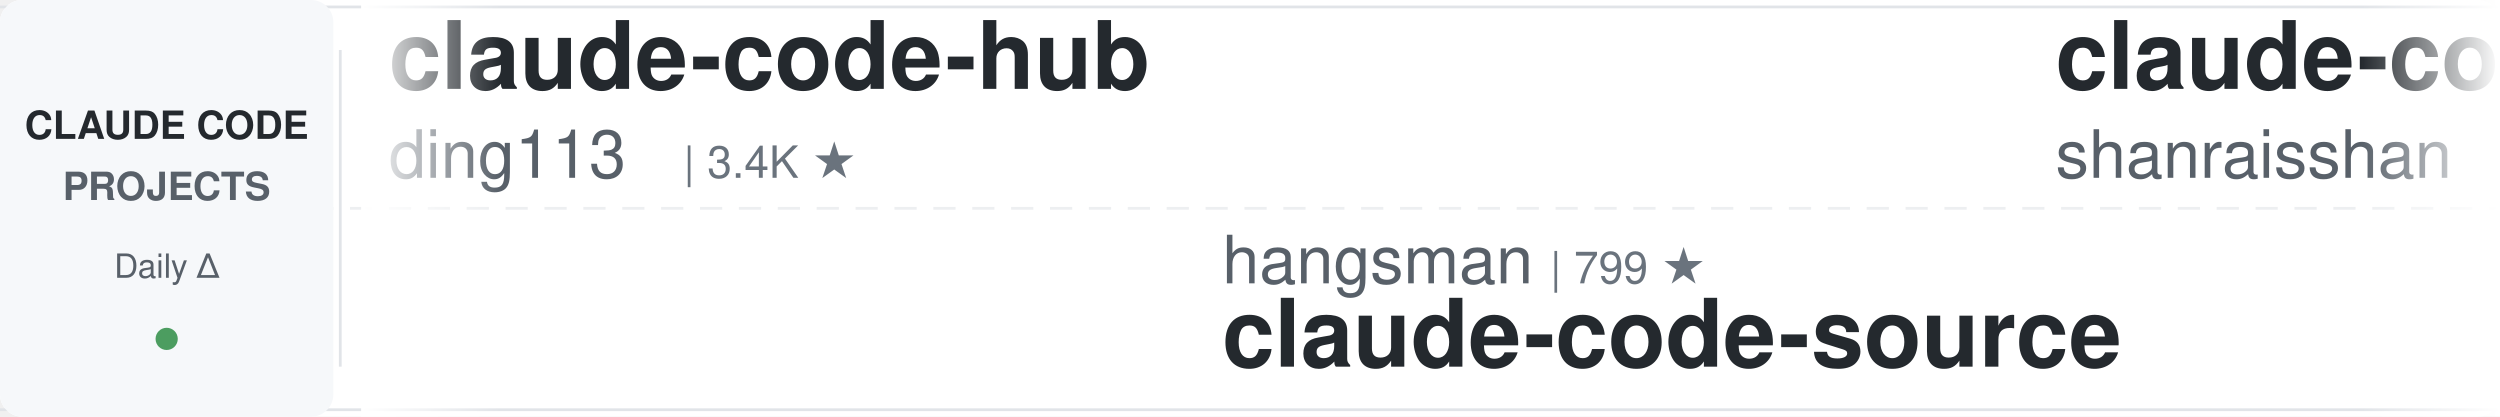
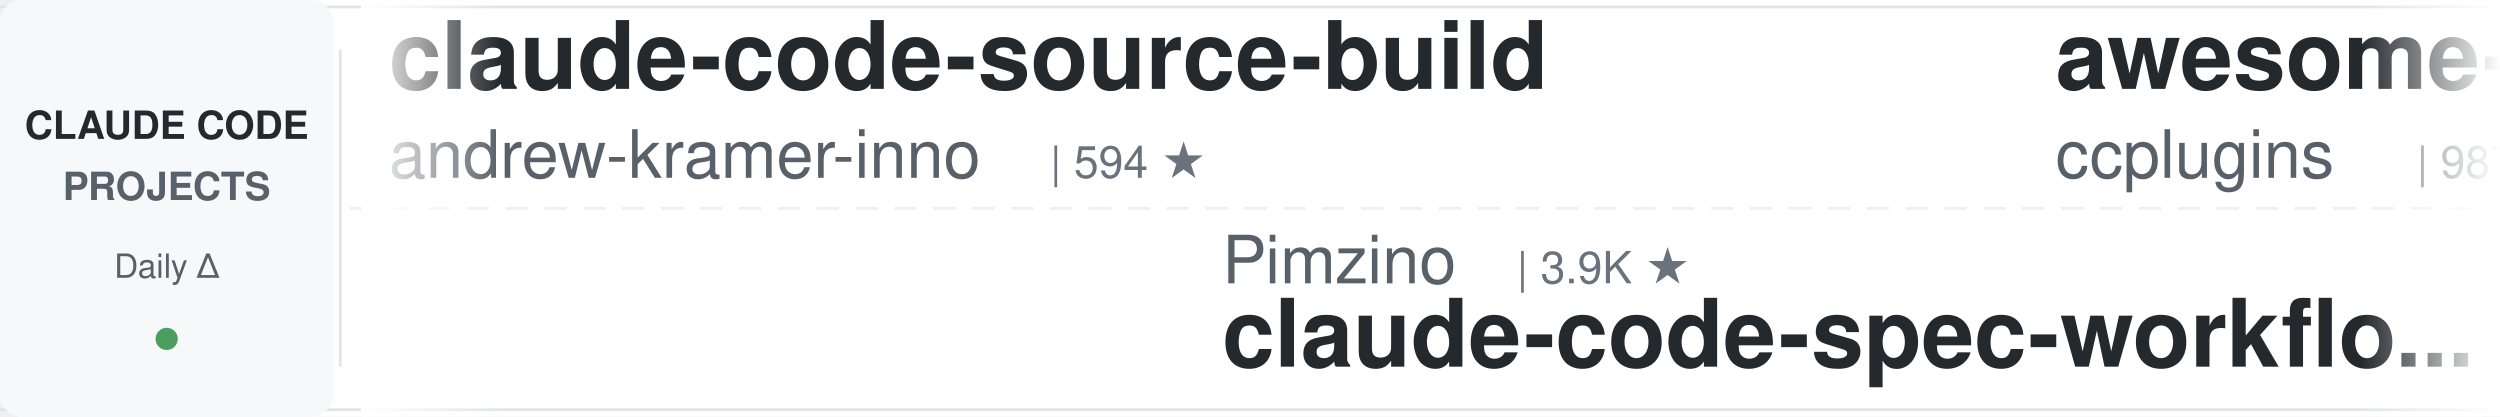
<svg xmlns="http://www.w3.org/2000/svg" width="900" height="150">
  <defs>
    <linearGradient id="leftFade" x1="0%" y1="0%" x2="100%" y2="0%">
      <stop offset="0%" style="stop-color:#ffffff;stop-opacity:1" />
      <stop offset="100%" style="stop-color:#ffffff;stop-opacity:0" />
    </linearGradient>
    <linearGradient id="rightFade" x1="0%" y1="0%" x2="100%" y2="0%">
      <stop offset="0%" style="stop-color:#ffffff;stop-opacity:0" />
      <stop offset="100%" style="stop-color:#ffffff;stop-opacity:1" />
    </linearGradient>
  </defs>
  <rect width="900" height="150" fill="#ffffff" rx="8" />
  <rect x="0" y="2" width="900" height="1" fill="#e1e4e8" />
  <rect x="0" y="147" width="900" height="1" fill="#e1e4e8" />
  <line x1="0" y1="75" x2="900" y2="75" stroke="#e1e4e8" stroke-width="1" stroke-dasharray="8 6" opacity="0.6" />
  <rect x="0" y="0" width="120" height="150" fill="#f6f8fa" rx="8" />
  <text x="60" y="50" font-family="-apple-system, BlinkMacSystemFont, 'Segoe UI', Helvetica, Arial, sans-serif" font-size="14" font-weight="600" fill="#24292e" text-anchor="middle">CLAUDE CODE</text>
  <text x="60" y="72" font-family="-apple-system, BlinkMacSystemFont, 'Segoe UI', Helvetica, Arial, sans-serif" font-size="14" font-weight="600" fill="#586069" text-anchor="middle">PROJECTS</text>
  <text x="60" y="100" font-family="-apple-system, BlinkMacSystemFont, 'Segoe UI', Helvetica, Arial, sans-serif" font-size="12" font-weight="500" fill="#586069" text-anchor="middle">Daily Δ</text>
  <circle cx="60" cy="122" r="4" fill="#22863a" opacity="0.8" />
  <rect x="122" y="18" width="1" height="114" fill="#e1e4e8" />
  <clipPath id="tickerClip">
    <rect x="130" y="0" width="770" height="150" />
  </clipPath>
  <g clip-path="url(#tickerClip)">
    <g id="tickerItems">
      <animateTransform attributeName="transform" attributeType="XML" type="translate" from="0 0" to="-3000 0" dur="54s" repeatCount="indefinite" />
      <g transform="translate(0, 0)">
-         <text x="140" y="32" font-family="-apple-system, BlinkMacSystemFont, 'Segoe UI', Helvetica, Arial, sans-serif" font-size="34" font-weight="600" fill="#24292e">claude-code-hub</text>
-         <text x="140" y="64" font-family="-apple-system, BlinkMacSystemFont, 'Segoe UI', Helvetica, Arial, sans-serif" font-size="24" font-weight="400" fill="#586069">ding113</text>
-         <text x="246" y="64" font-family="-apple-system, BlinkMacSystemFont, 'Segoe UI', Helvetica, Arial, sans-serif" font-size="16" font-weight="500" fill="#6a737d">| 3.4K ★</text>
+         <text x="140" y="32" font-family="-apple-system, BlinkMacSystemFont, 'Segoe UI', Helvetica, Arial, sans-serif" font-size="34" font-weight="600" fill="#24292e">claude-code-source-build</text>
+         <text x="140" y="64" font-family="-apple-system, BlinkMacSystemFont, 'Segoe UI', Helvetica, Arial, sans-serif" font-size="24" font-weight="400" fill="#586069">andrew-kramer-inno</text>
+         <text x="378" y="64" font-family="-apple-system, BlinkMacSystemFont, 'Segoe UI', Helvetica, Arial, sans-serif" font-size="16" font-weight="500" fill="#6a737d">| 594 ★</text>
      </g>
      <g transform="translate(300, 0)">
-         <text x="140" y="102" font-family="-apple-system, BlinkMacSystemFont, 'Segoe UI', Helvetica, Arial, sans-serif" font-size="24" font-weight="400" fill="#586069">hangsman</text>
-         <text x="258" y="102" font-family="-apple-system, BlinkMacSystemFont, 'Segoe UI', Helvetica, Arial, sans-serif" font-size="16" font-weight="500" fill="#6a737d">| 799 ★</text>
-         <text x="140" y="132" font-family="-apple-system, BlinkMacSystemFont, 'Segoe UI', Helvetica, Arial, sans-serif" font-size="34" font-weight="600" fill="#24292e">claude-code-source</text>
+         <text x="140" y="102" font-family="-apple-system, BlinkMacSystemFont, 'Segoe UI', Helvetica, Arial, sans-serif" font-size="24" font-weight="400" fill="#586069">Pimzino</text>
+         <text x="246" y="102" font-family="-apple-system, BlinkMacSystemFont, 'Segoe UI', Helvetica, Arial, sans-serif" font-size="16" font-weight="500" fill="#6a737d">| 3.9K ★</text>
+         <text x="140" y="132" font-family="-apple-system, BlinkMacSystemFont, 'Segoe UI', Helvetica, Arial, sans-serif" font-size="34" font-weight="600" fill="#24292e">claude-code-spec-workflo...</text>
      </g>
      <g transform="translate(600, 0)">
-         <text x="140" y="32" font-family="-apple-system, BlinkMacSystemFont, 'Segoe UI', Helvetica, Arial, sans-serif" font-size="34" font-weight="600" fill="#24292e">claude-code-best-practic...</text>
-         <text x="140" y="64" font-family="-apple-system, BlinkMacSystemFont, 'Segoe UI', Helvetica, Arial, sans-serif" font-size="24" font-weight="400" fill="#586069">shanraisshan</text>
-         <text x="306" y="64" font-family="-apple-system, BlinkMacSystemFont, 'Segoe UI', Helvetica, Arial, sans-serif" font-size="16" font-weight="500" fill="#6a737d">| 68.0K ★</text>
+         <text x="140" y="32" font-family="-apple-system, BlinkMacSystemFont, 'Segoe UI', Helvetica, Arial, sans-serif" font-size="34" font-weight="600" fill="#24292e">awesome-claude-code-plug...</text>
+         <text x="140" y="64" font-family="-apple-system, BlinkMacSystemFont, 'Segoe UI', Helvetica, Arial, sans-serif" font-size="24" font-weight="400" fill="#586069">ccplugins</text>
+         <text x="270" y="64" font-family="-apple-system, BlinkMacSystemFont, 'Segoe UI', Helvetica, Arial, sans-serif" font-size="16" font-weight="500" fill="#6a737d">| 987 ★</text>
      </g>
      <g transform="translate(900, 0)">
        <text x="140" y="102" font-family="-apple-system, BlinkMacSystemFont, 'Segoe UI', Helvetica, Arial, sans-serif" font-size="24" font-weight="400" fill="#586069">xu-xiang</text>
        <text x="258" y="102" font-family="-apple-system, BlinkMacSystemFont, 'Segoe UI', Helvetica, Arial, sans-serif" font-size="16" font-weight="500" fill="#6a737d">| 2.0K ★</text>
        <text x="140" y="132" font-family="-apple-system, BlinkMacSystemFont, 'Segoe UI', Helvetica, Arial, sans-serif" font-size="34" font-weight="600" fill="#24292e">everything-claude-code-z...</text>
      </g>
      <g transform="translate(1200, 0)">
        <text x="140" y="32" font-family="-apple-system, BlinkMacSystemFont, 'Segoe UI', Helvetica, Arial, sans-serif" font-size="34" font-weight="600" fill="#24292e">Claude-Code-Game-Studios</text>
        <text x="140" y="64" font-family="-apple-system, BlinkMacSystemFont, 'Segoe UI', Helvetica, Arial, sans-serif" font-size="24" font-weight="400" fill="#586069">Donchitos</text>
        <text x="270" y="64" font-family="-apple-system, BlinkMacSystemFont, 'Segoe UI', Helvetica, Arial, sans-serif" font-size="16" font-weight="500" fill="#6a737d">| 27.5K ★</text>
      </g>
      <g transform="translate(1500, 0)">
-         <text x="140" y="102" font-family="-apple-system, BlinkMacSystemFont, 'Segoe UI', Helvetica, Arial, sans-serif" font-size="24" font-weight="400" fill="#586069">ponponon</text>
-         <text x="258" y="102" font-family="-apple-system, BlinkMacSystemFont, 'Segoe UI', Helvetica, Arial, sans-serif" font-size="16" font-weight="500" fill="#6a737d">| 2.3K ★</text>
-         <text x="140" y="132" font-family="-apple-system, BlinkMacSystemFont, 'Segoe UI', Helvetica, Arial, sans-serif" font-size="34" font-weight="600" fill="#24292e">claude_code_src</text>
+         <text x="140" y="102" font-family="-apple-system, BlinkMacSystemFont, 'Segoe UI', Helvetica, Arial, sans-serif" font-size="24" font-weight="400" fill="#586069">FlorianBruniaux</text>
+         <text x="342" y="102" font-family="-apple-system, BlinkMacSystemFont, 'Segoe UI', Helvetica, Arial, sans-serif" font-size="16" font-weight="500" fill="#6a737d">| 6.2K ★</text>
+         <text x="140" y="132" font-family="-apple-system, BlinkMacSystemFont, 'Segoe UI', Helvetica, Arial, sans-serif" font-size="34" font-weight="600" fill="#24292e">claude-code-ultimate-gui...</text>
      </g>
      <g transform="translate(1800, 0)">
-         <text x="140" y="32" font-family="-apple-system, BlinkMacSystemFont, 'Segoe UI', Helvetica, Arial, sans-serif" font-size="34" font-weight="600" fill="#24292e">claude-code-hooks-master...</text>
-         <text x="140" y="64" font-family="-apple-system, BlinkMacSystemFont, 'Segoe UI', Helvetica, Arial, sans-serif" font-size="24" font-weight="400" fill="#586069">disler</text>
-         <text x="234" y="64" font-family="-apple-system, BlinkMacSystemFont, 'Segoe UI', Helvetica, Arial, sans-serif" font-size="16" font-weight="500" fill="#6a737d">| 4.0K ★</text>
+         <text x="140" y="32" font-family="-apple-system, BlinkMacSystemFont, 'Segoe UI', Helvetica, Arial, sans-serif" font-size="34" font-weight="600" fill="#24292e">claude-code-best-practic...</text>
+         <text x="140" y="64" font-family="-apple-system, BlinkMacSystemFont, 'Segoe UI', Helvetica, Arial, sans-serif" font-size="24" font-weight="400" fill="#586069">shanraisshan</text>
+         <text x="306" y="64" font-family="-apple-system, BlinkMacSystemFont, 'Segoe UI', Helvetica, Arial, sans-serif" font-size="16" font-weight="500" fill="#6a737d">| 68.1K ★</text>
      </g>
      <g transform="translate(2100, 0)">
-         <text x="140" y="102" font-family="-apple-system, BlinkMacSystemFont, 'Segoe UI', Helvetica, Arial, sans-serif" font-size="24" font-weight="400" fill="#586069">krusemediallc</text>
-         <text x="318" y="102" font-family="-apple-system, BlinkMacSystemFont, 'Segoe UI', Helvetica, Arial, sans-serif" font-size="16" font-weight="500" fill="#6a737d">| 1.6K ★</text>
-         <text x="140" y="132" font-family="-apple-system, BlinkMacSystemFont, 'Segoe UI', Helvetica, Arial, sans-serif" font-size="34" font-weight="600" fill="#24292e">arcads-claude-code</text>
+         <text x="140" y="102" font-family="-apple-system, BlinkMacSystemFont, 'Segoe UI', Helvetica, Arial, sans-serif" font-size="24" font-weight="400" fill="#586069">diet103</text>
+         <text x="246" y="102" font-family="-apple-system, BlinkMacSystemFont, 'Segoe UI', Helvetica, Arial, sans-serif" font-size="16" font-weight="500" fill="#6a737d">| 10.0K ★</text>
+         <text x="140" y="132" font-family="-apple-system, BlinkMacSystemFont, 'Segoe UI', Helvetica, Arial, sans-serif" font-size="34" font-weight="600" fill="#24292e">claude-code-infrastructu...</text>
      </g>
      <g transform="translate(2400, 0)">
-         <text x="140" y="32" font-family="-apple-system, BlinkMacSystemFont, 'Segoe UI', Helvetica, Arial, sans-serif" font-size="34" font-weight="600" fill="#24292e">Claude-Code-Source-Study</text>
-         <text x="140" y="64" font-family="-apple-system, BlinkMacSystemFont, 'Segoe UI', Helvetica, Arial, sans-serif" font-size="24" font-weight="400" fill="#586069">luyao618</text>
-         <text x="258" y="64" font-family="-apple-system, BlinkMacSystemFont, 'Segoe UI', Helvetica, Arial, sans-serif" font-size="16" font-weight="500" fill="#6a737d">| 1.7K ★</text>
+         <text x="140" y="32" font-family="-apple-system, BlinkMacSystemFont, 'Segoe UI', Helvetica, Arial, sans-serif" font-size="34" font-weight="600" fill="#24292e">claude-code-guide</text>
+         <text x="140" y="64" font-family="-apple-system, BlinkMacSystemFont, 'Segoe UI', Helvetica, Arial, sans-serif" font-size="24" font-weight="400" fill="#586069">zebbern</text>
+         <text x="246" y="64" font-family="-apple-system, BlinkMacSystemFont, 'Segoe UI', Helvetica, Arial, sans-serif" font-size="16" font-weight="500" fill="#6a737d">| 4.7K ★</text>
      </g>
      <g transform="translate(2700, 0)">
-         <text x="140" y="102" font-family="-apple-system, BlinkMacSystemFont, 'Segoe UI', Helvetica, Arial, sans-serif" font-size="24" font-weight="400" fill="#586069">pedrohcgs</text>
-         <text x="270" y="102" font-family="-apple-system, BlinkMacSystemFont, 'Segoe UI', Helvetica, Arial, sans-serif" font-size="16" font-weight="500" fill="#6a737d">| 1.7K ★</text>
-         <text x="140" y="132" font-family="-apple-system, BlinkMacSystemFont, 'Segoe UI', Helvetica, Arial, sans-serif" font-size="34" font-weight="600" fill="#24292e">claude-code-my-workflow</text>
+         <text x="140" y="102" font-family="-apple-system, BlinkMacSystemFont, 'Segoe UI', Helvetica, Arial, sans-serif" font-size="24" font-weight="400" fill="#586069">digitalsamba</text>
+         <text x="306" y="102" font-family="-apple-system, BlinkMacSystemFont, 'Segoe UI', Helvetica, Arial, sans-serif" font-size="16" font-weight="500" fill="#6a737d">| 2.3K ★</text>
+         <text x="140" y="132" font-family="-apple-system, BlinkMacSystemFont, 'Segoe UI', Helvetica, Arial, sans-serif" font-size="34" font-weight="600" fill="#24292e">claude-code-video-toolki...</text>
      </g>
      <g transform="translate(3000, 0)">
-         <text x="140" y="32" font-family="-apple-system, BlinkMacSystemFont, 'Segoe UI', Helvetica, Arial, sans-serif" font-size="34" font-weight="600" fill="#24292e">claude-code-hub</text>
-         <text x="140" y="64" font-family="-apple-system, BlinkMacSystemFont, 'Segoe UI', Helvetica, Arial, sans-serif" font-size="24" font-weight="400" fill="#586069">ding113</text>
-         <text x="246" y="64" font-family="-apple-system, BlinkMacSystemFont, 'Segoe UI', Helvetica, Arial, sans-serif" font-size="16" font-weight="500" fill="#6a737d">| 3.4K ★</text>
+         <text x="140" y="32" font-family="-apple-system, BlinkMacSystemFont, 'Segoe UI', Helvetica, Arial, sans-serif" font-size="34" font-weight="600" fill="#24292e">claude-code-source-build</text>
+         <text x="140" y="64" font-family="-apple-system, BlinkMacSystemFont, 'Segoe UI', Helvetica, Arial, sans-serif" font-size="24" font-weight="400" fill="#586069">andrew-kramer-inno</text>
+         <text x="378" y="64" font-family="-apple-system, BlinkMacSystemFont, 'Segoe UI', Helvetica, Arial, sans-serif" font-size="16" font-weight="500" fill="#6a737d">| 594 ★</text>
      </g>
      <g transform="translate(3300, 0)">
-         <text x="140" y="102" font-family="-apple-system, BlinkMacSystemFont, 'Segoe UI', Helvetica, Arial, sans-serif" font-size="24" font-weight="400" fill="#586069">hangsman</text>
-         <text x="258" y="102" font-family="-apple-system, BlinkMacSystemFont, 'Segoe UI', Helvetica, Arial, sans-serif" font-size="16" font-weight="500" fill="#6a737d">| 799 ★</text>
-         <text x="140" y="132" font-family="-apple-system, BlinkMacSystemFont, 'Segoe UI', Helvetica, Arial, sans-serif" font-size="34" font-weight="600" fill="#24292e">claude-code-source</text>
+         <text x="140" y="102" font-family="-apple-system, BlinkMacSystemFont, 'Segoe UI', Helvetica, Arial, sans-serif" font-size="24" font-weight="400" fill="#586069">Pimzino</text>
+         <text x="246" y="102" font-family="-apple-system, BlinkMacSystemFont, 'Segoe UI', Helvetica, Arial, sans-serif" font-size="16" font-weight="500" fill="#6a737d">| 3.9K ★</text>
+         <text x="140" y="132" font-family="-apple-system, BlinkMacSystemFont, 'Segoe UI', Helvetica, Arial, sans-serif" font-size="34" font-weight="600" fill="#24292e">claude-code-spec-workflo...</text>
      </g>
      <g transform="translate(3600, 0)">
-         <text x="140" y="32" font-family="-apple-system, BlinkMacSystemFont, 'Segoe UI', Helvetica, Arial, sans-serif" font-size="34" font-weight="600" fill="#24292e">claude-code-best-practic...</text>
-         <text x="140" y="64" font-family="-apple-system, BlinkMacSystemFont, 'Segoe UI', Helvetica, Arial, sans-serif" font-size="24" font-weight="400" fill="#586069">shanraisshan</text>
-         <text x="306" y="64" font-family="-apple-system, BlinkMacSystemFont, 'Segoe UI', Helvetica, Arial, sans-serif" font-size="16" font-weight="500" fill="#6a737d">| 68.0K ★</text>
+         <text x="140" y="32" font-family="-apple-system, BlinkMacSystemFont, 'Segoe UI', Helvetica, Arial, sans-serif" font-size="34" font-weight="600" fill="#24292e">awesome-claude-code-plug...</text>
+         <text x="140" y="64" font-family="-apple-system, BlinkMacSystemFont, 'Segoe UI', Helvetica, Arial, sans-serif" font-size="24" font-weight="400" fill="#586069">ccplugins</text>
+         <text x="270" y="64" font-family="-apple-system, BlinkMacSystemFont, 'Segoe UI', Helvetica, Arial, sans-serif" font-size="16" font-weight="500" fill="#6a737d">| 987 ★</text>
      </g>
      <g transform="translate(3900, 0)">
        <text x="140" y="102" font-family="-apple-system, BlinkMacSystemFont, 'Segoe UI', Helvetica, Arial, sans-serif" font-size="24" font-weight="400" fill="#586069">xu-xiang</text>
        <text x="258" y="102" font-family="-apple-system, BlinkMacSystemFont, 'Segoe UI', Helvetica, Arial, sans-serif" font-size="16" font-weight="500" fill="#6a737d">| 2.0K ★</text>
        <text x="140" y="132" font-family="-apple-system, BlinkMacSystemFont, 'Segoe UI', Helvetica, Arial, sans-serif" font-size="34" font-weight="600" fill="#24292e">everything-claude-code-z...</text>
      </g>
    </g>
  </g>
  <rect x="130" y="0" width="50" height="150" fill="url(#leftFade)" />
  <rect x="850" y="0" width="50" height="150" fill="url(#rightFade)" />
</svg>
